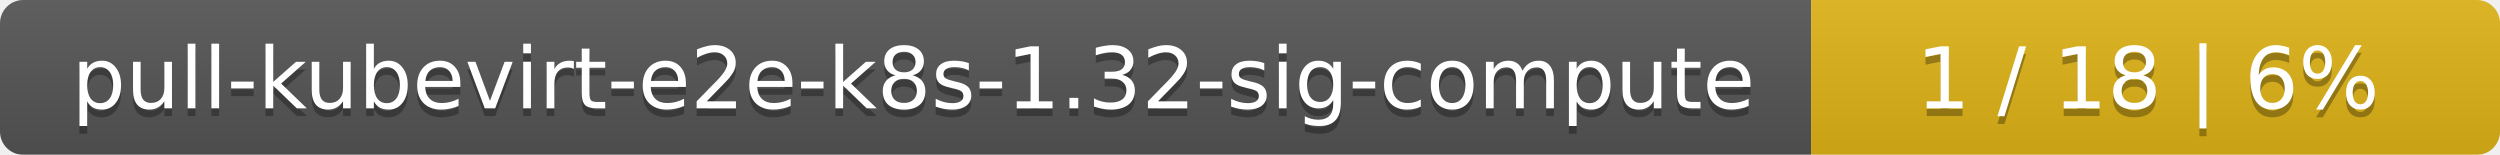
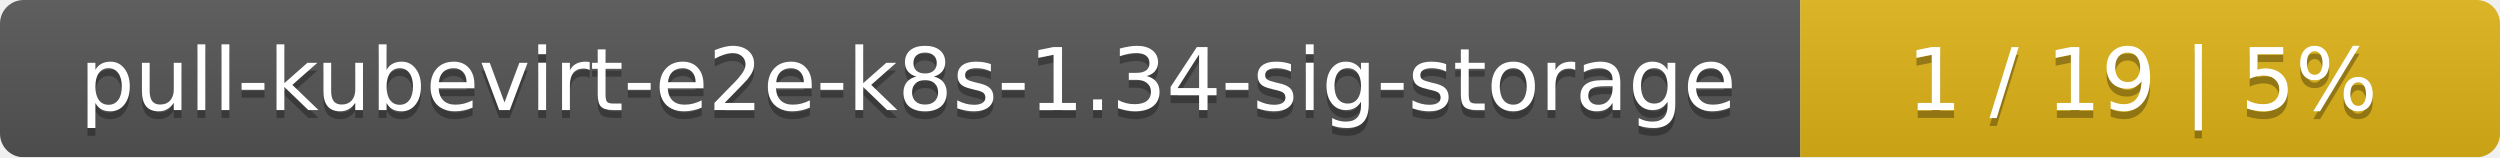
- <svg xmlns="http://www.w3.org/2000/svg" width="323" height="20">
+ <svg xmlns="http://www.w3.org/2000/svg" width="318" height="20">
  <linearGradient id="smooth" x2="0" y2="100%">
    <stop offset="0" stop-color="#bbb" stop-opacity=".1" />
    <stop offset="1" stop-opacity=".1" />
  </linearGradient>
  <mask id="round">
-     <rect width="323" height="20" rx="3" fill="#fff" />
+     <rect width="318" height="20" rx="3" fill="#fff" />
  </mask>
  <g mask="url(#round)">
-     <rect width="234" height="20" fill="#555" />
-     <rect x="234" width="89" height="20" fill="#dfb317" />
-     <rect width="323" height="20" fill="url(#smooth)" />
+     <rect width="229" height="20" fill="#555" />
+     <rect x="229" width="89" height="20" fill="#dfb317" />
+     <rect width="318" height="20" fill="url(#smooth)" />
  </g>
  <g fill="#fff" text-anchor="middle" font-family="DejaVu Sans,Verdana,Geneva,sans-serif" font-size="11">
-     <text x="118" y="15" fill="#010101" fill-opacity=".3">pull-kubevirt-e2e-k8s-1.32-sig-compute</text>
-     <text x="118" y="14">pull-kubevirt-e2e-k8s-1.32-sig-compute</text>
-     <text x="277.5" y="15" fill="#010101" fill-opacity=".3">1 / 18    |    6%</text>
-     <text x="277.5" y="14">1 / 18    |    6%</text>
+     <text x="115.5" y="15" fill="#010101" fill-opacity=".3">pull-kubevirt-e2e-k8s-1.34-sig-storage</text>
+     <text x="115.5" y="14">pull-kubevirt-e2e-k8s-1.34-sig-storage</text>
+     <text x="272.5" y="15" fill="#010101" fill-opacity=".3">1 / 19    |    5%</text>
+     <text x="272.5" y="14">1 / 19    |    5%</text>
  </g>
</svg>
